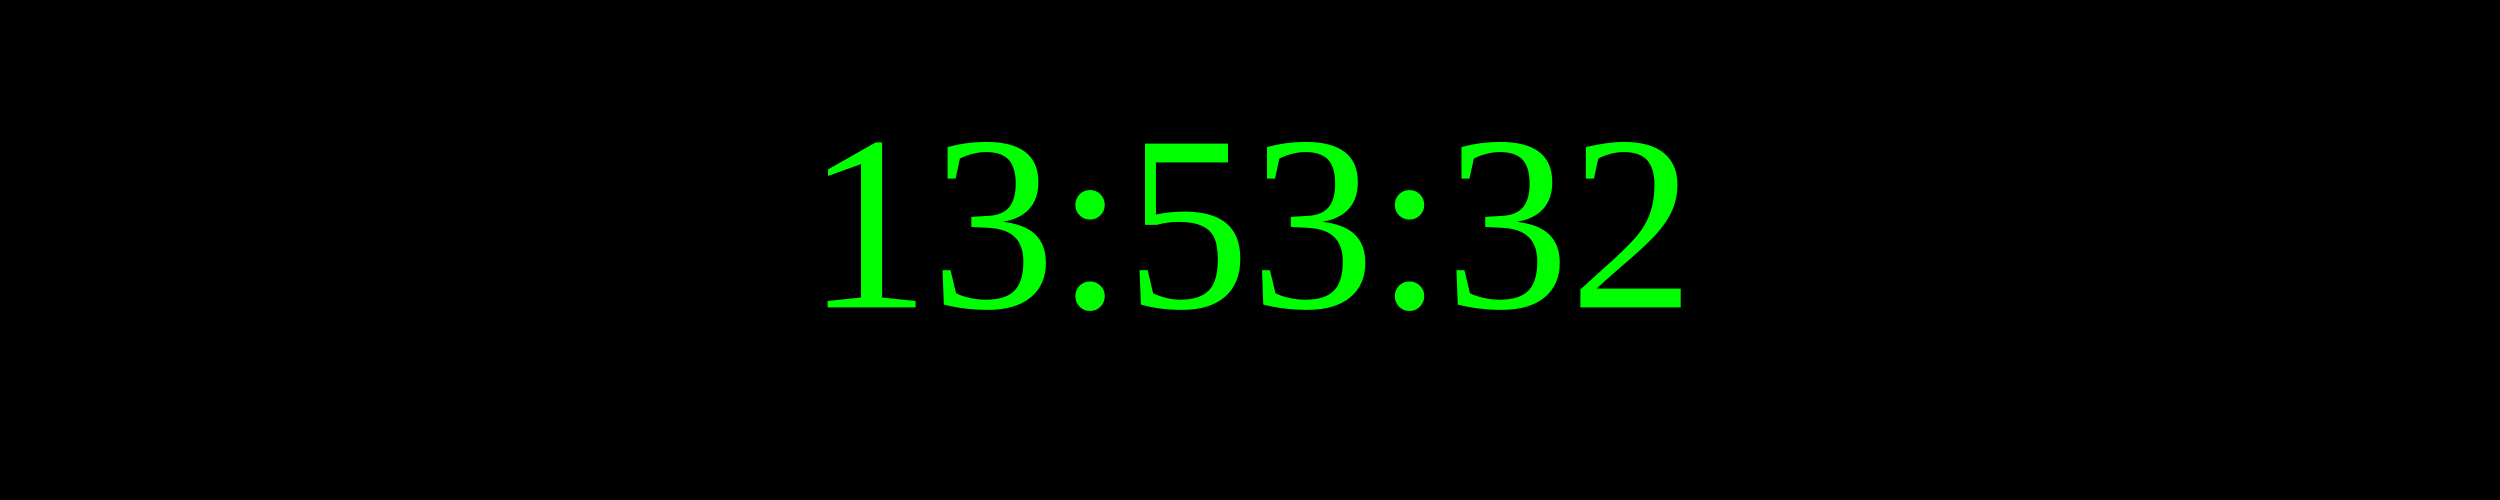
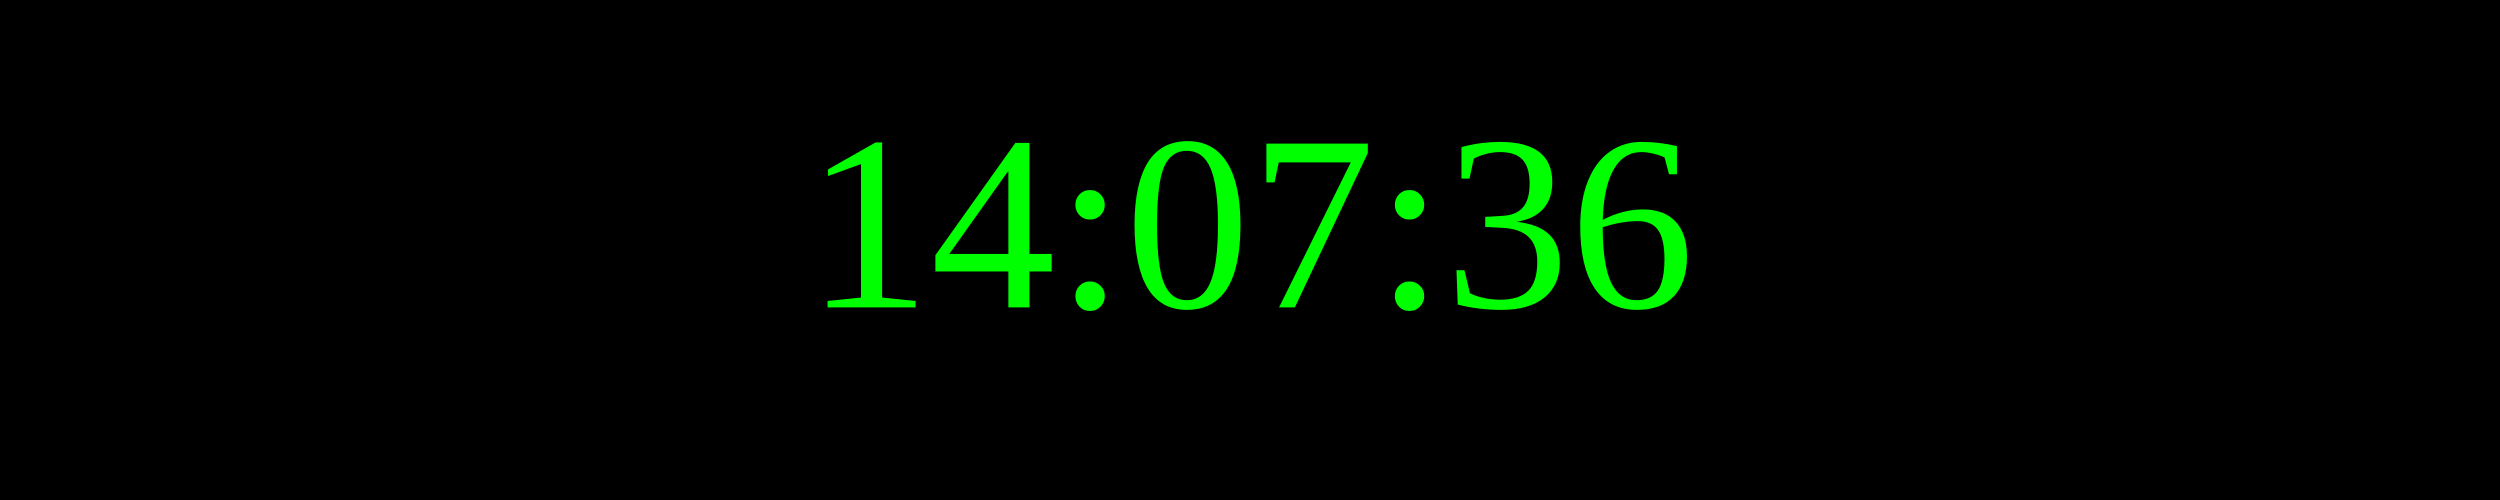
<svg xmlns="http://www.w3.org/2000/svg" width="250" height="50">
  <rect width="100%" height="100%" fill="black" />
  <text x="50%" y="50%" font-size="25" fill="lime" text-anchor="middle" dominant-baseline="middle">
- 13:53:32
+ 14:07:36
</text>
</svg>
